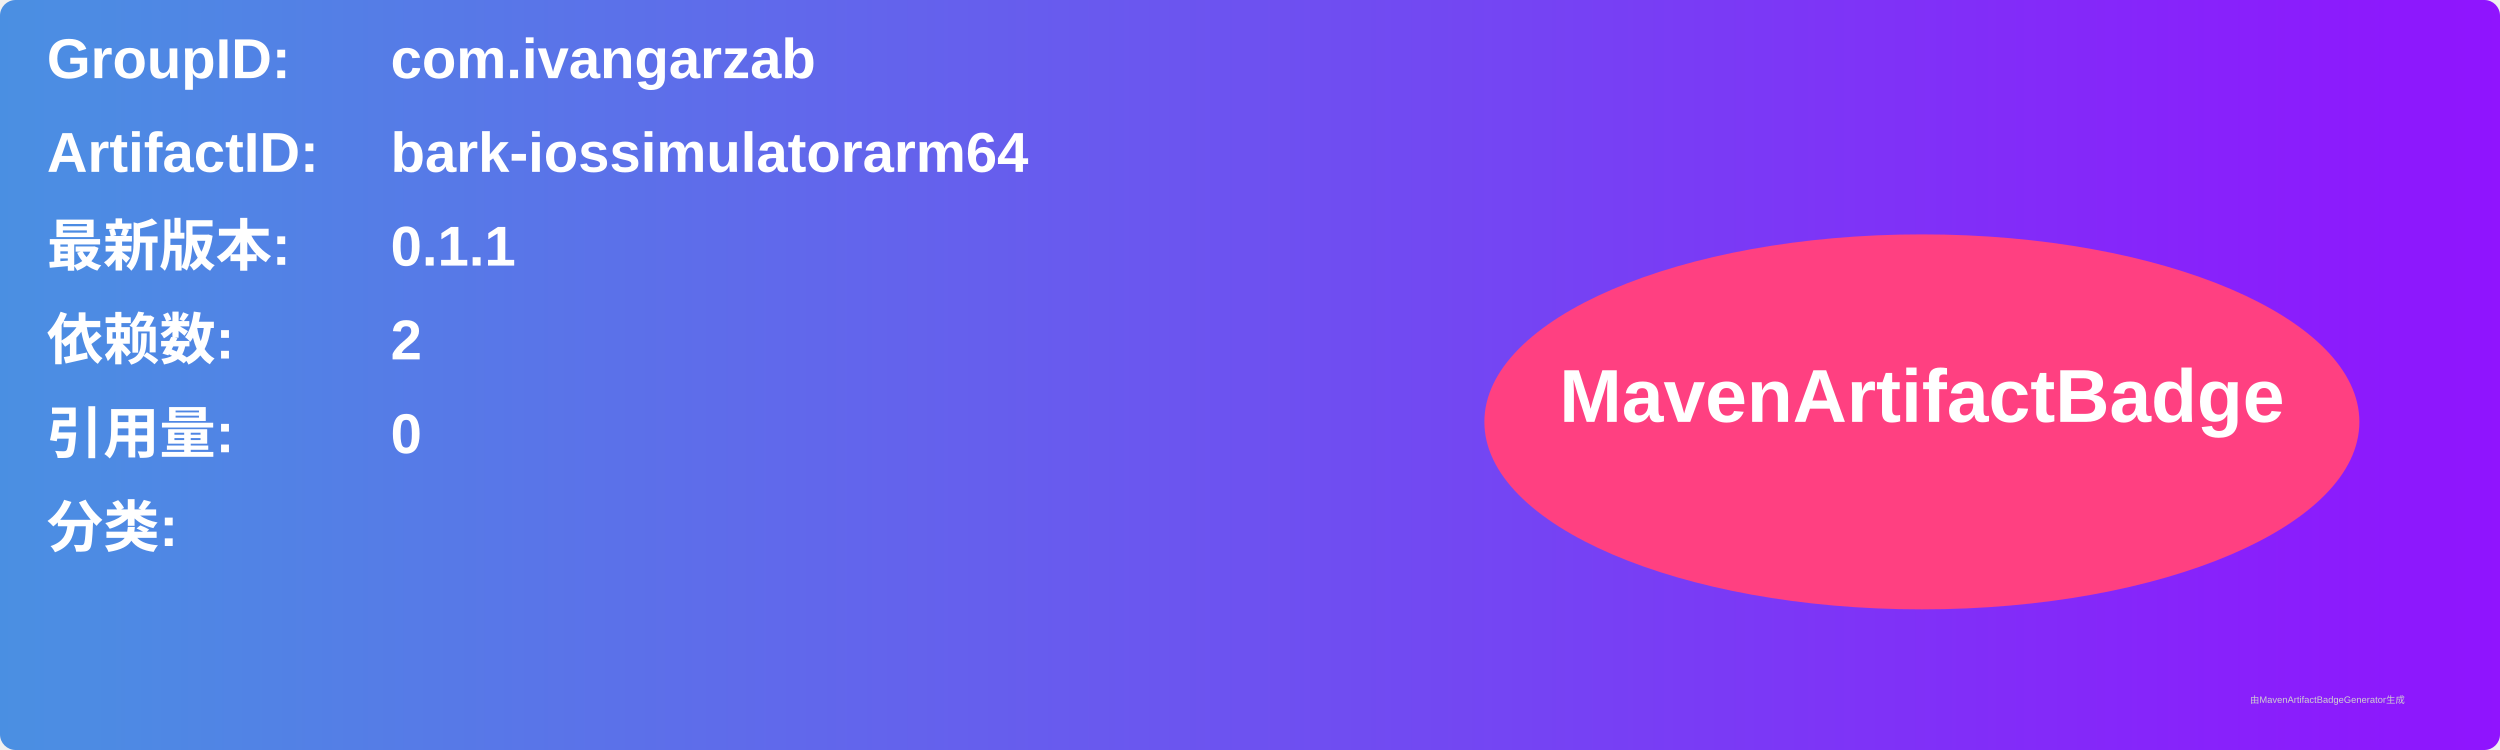
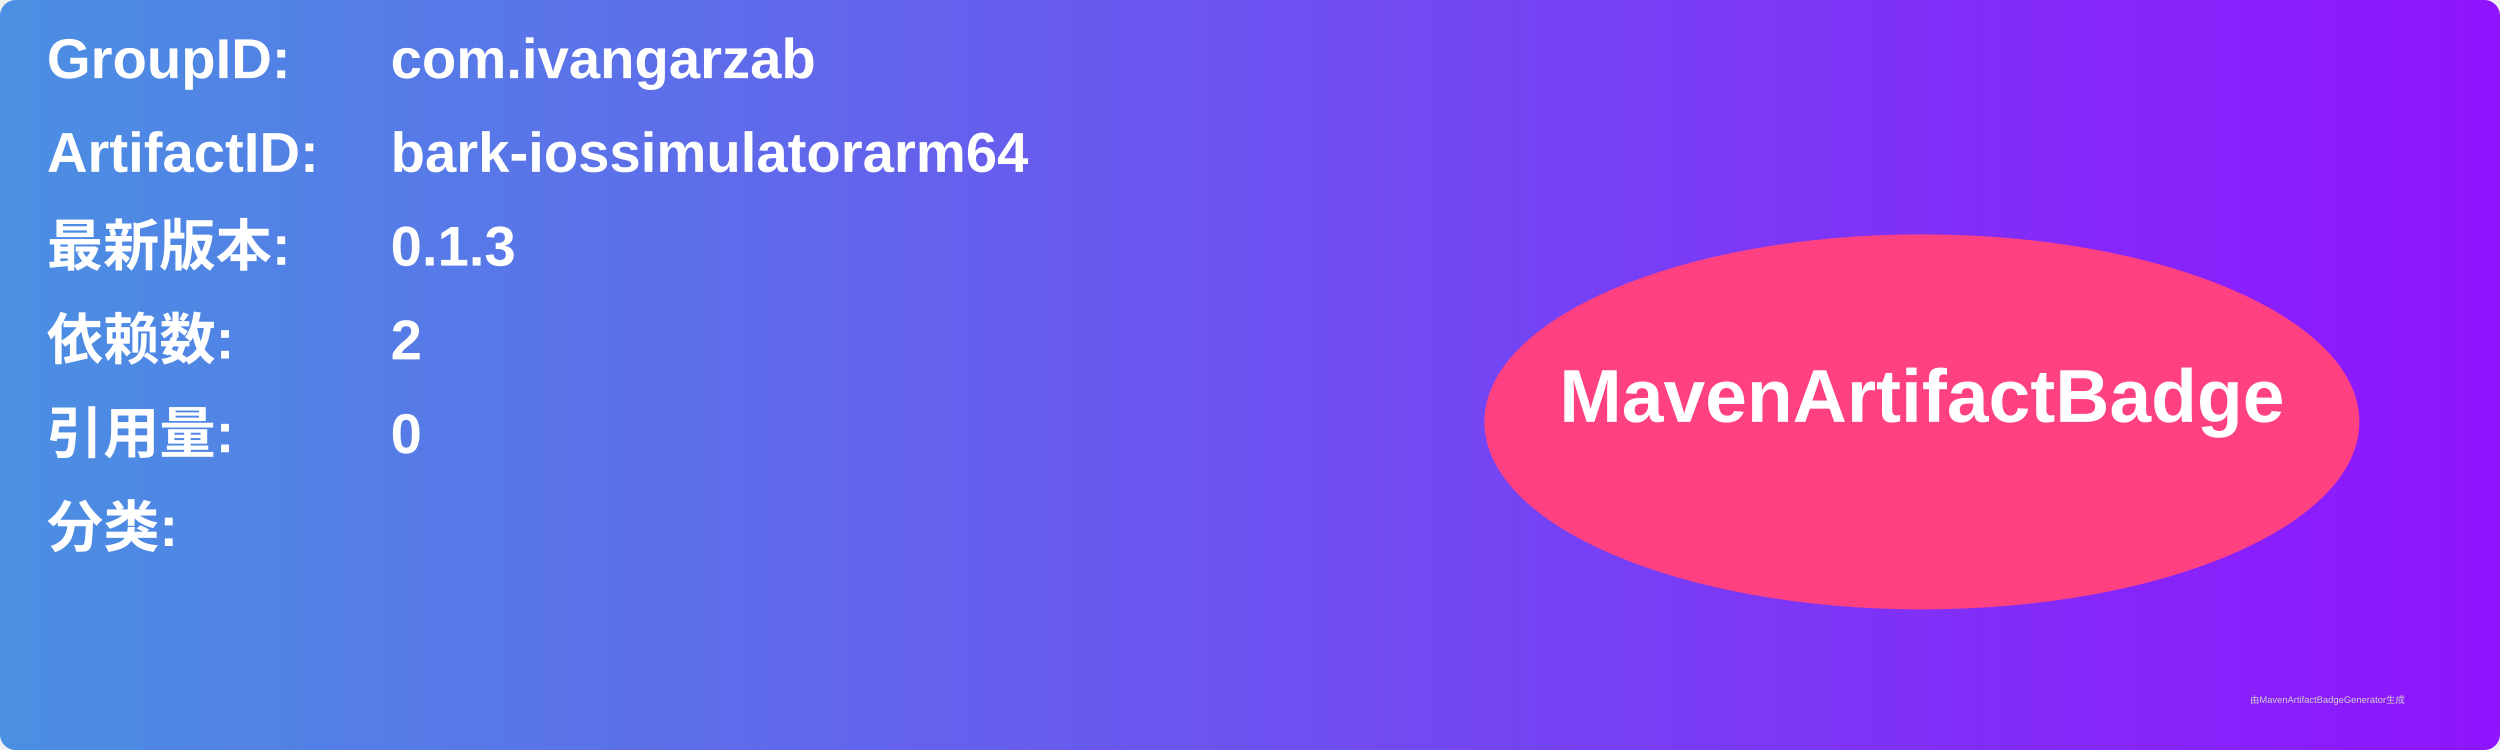
<svg xmlns="http://www.w3.org/2000/svg" width="800" height="240" viewBox="0 0 800 240">
  <linearGradient id="grad" x1="0%" y1="0%" x2="100%" y2="0%">
    <stop offset="0%" stop-color="#4a90e2" />
    <stop offset="100%" stop-color="#9013fe" />
  </linearGradient>
  <rect width="100%" height="100%" rx="5" ry="5" fill="url(#grad)" />
  <g transform="translate(15, 15)">
    <text x="0" y="10" font-family="Arial" font-size="18" fill="white" font-weight="bold" width="260">GroupID:</text>
    <text x="110" y="10" font-family="Arial" font-size="18" fill="white" font-weight="bold" width="460">com.ivangarzab</text>
    <text x="0" y="40" font-family="Arial" font-size="18" fill="white" font-weight="bold" width="260">ArtifactID:</text>
    <text x="110" y="40" font-family="Arial" font-size="18" fill="white" font-weight="bold" width="460">bark-iossimulatorarm64</text>
    <text x="0" y="70" font-family="Arial" font-size="18" fill="white" font-weight="bold">最新版本:</text>
    <text x="110" y="70" font-family="Arial" font-size="18" fill="white" font-weight="bold">
-       <tspan font-weight="bold">0.1.1</tspan>
+       <tspan font-weight="bold">0.1.3</tspan>
    </text>
    <text x="0" y="100" font-family="Arial" font-size="18" fill="white" font-weight="bold">依赖数: </text>
    <text x="110" y="100" font-family="Arial" font-size="18" fill="white">
      <tspan font-weight="bold">2</tspan>
    </text>
    <text x="0" y="130" font-family="Arial" font-size="18" fill="white" font-weight="bold">引用量: </text>
    <text x="110" y="130" font-family="Arial" font-size="18" fill="white">
      <tspan font-weight="bold">0</tspan>
    </text>
    <text x="0" y="160" font-family="Arial" font-size="18" fill="white" font-weight="bold">分类:</text>
    <text x="10" y="190" font-family="Arial" font-size="10" fill="white">
      <tspan font-weight="bold" />
    </text>
    <ellipse cx="600" cy="120" rx="140" ry="60" fill="#ff4081" />
    <text x="600" y="120" text-anchor="middle" font-family="Arial" font-size="24" fill="white" font-weight="bold">MavenArtifactBadge</text>
  </g>
  <text x="720" y="225" font-family="Arial" font-size="3" fill="#d0d0d0">由MavenArtifactBadgeGenerator生成</text>
</svg>
